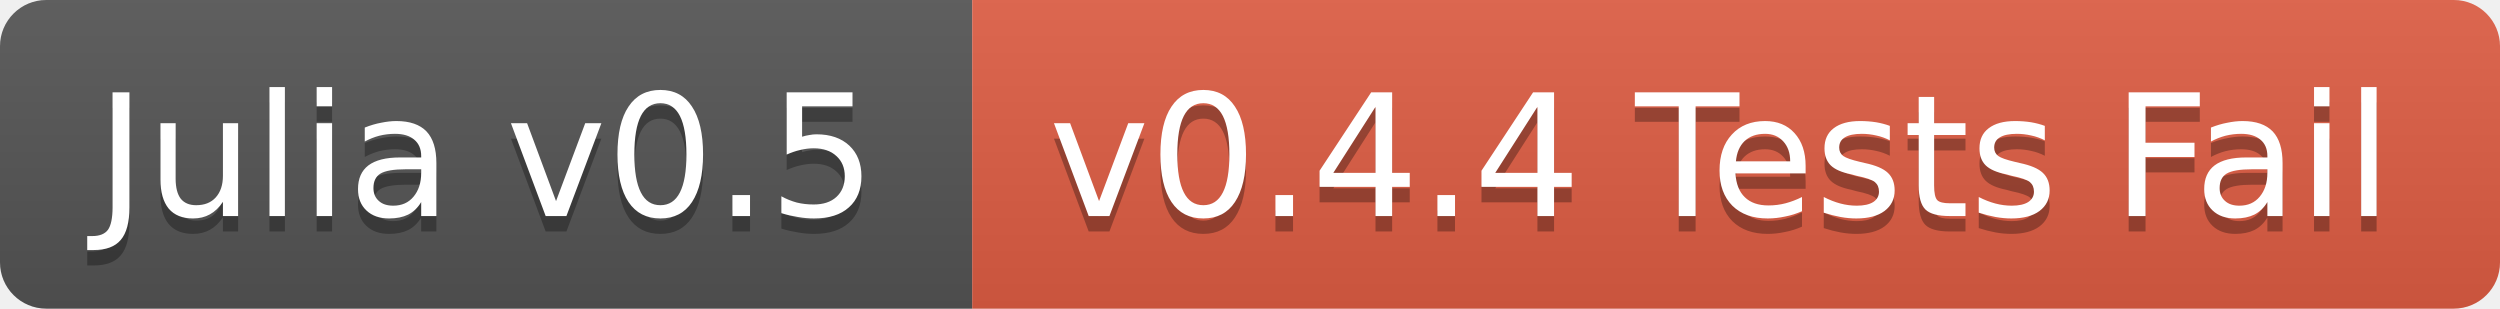
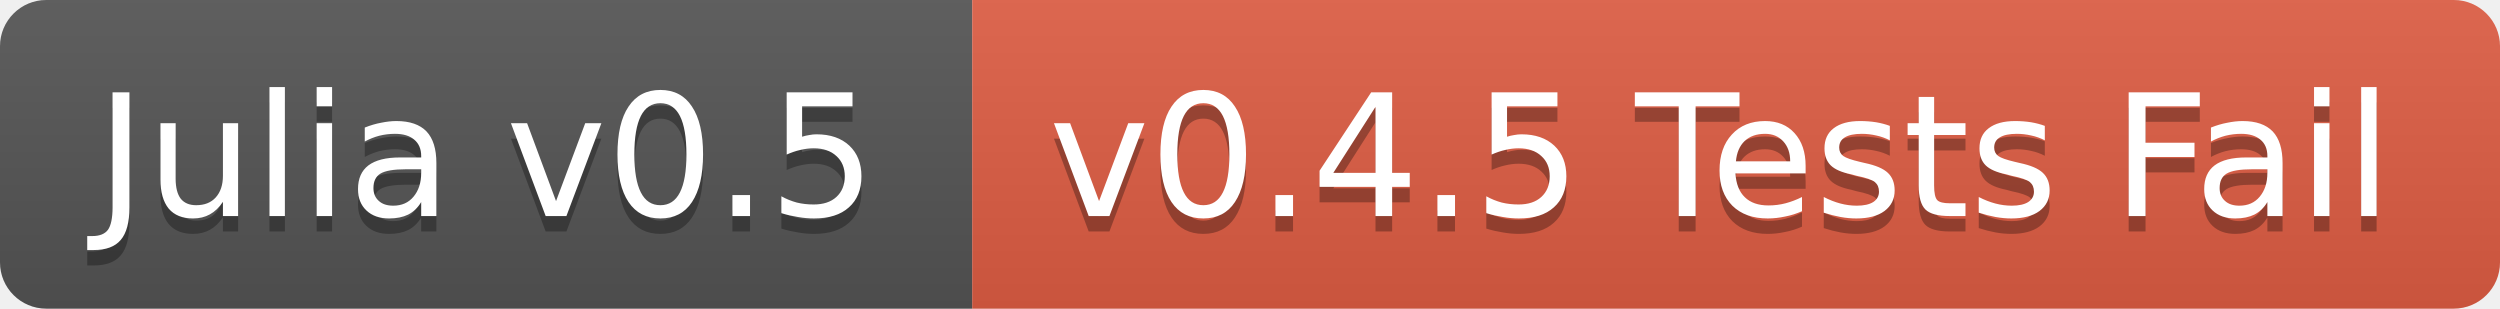
<svg xmlns="http://www.w3.org/2000/svg" width="162" height="20">
  <linearGradient id="b" x2="0" y2="100%">
    <stop offset="0" stop-color="#bbb" stop-opacity=".1" />
    <stop offset="1" stop-opacity=".1" />
  </linearGradient>
  <clipPath id="a">
    <rect width="162" height="20" rx="3" fill="#fff" />
  </clipPath>
  <g clip-path="url(#a)">
    <path fill="#555" d="M0 0h63v20H0z" />
    <path fill="#e05d44" d="M63 0h99v20H63z" />
    <path fill="url(#b)" d="M0 0h162v20H0z" />
  </g>
  <g fill="#fff" text-anchor="middle" font-family="DejaVu Sans,Verdana,Geneva,sans-serif" font-size="11">
    <text x="31.5" y="15" fill="#010101" fill-opacity=".3">Julia v0.5</text>
    <text x="31.5" y="14">Julia v0.5</text>
-     <text x="111.5" y="15" fill="#010101" fill-opacity=".3">v0.4.4 Tests Fail</text>
-     <text x="111.5" y="14">v0.4.4 Tests Fail</text>
+     <text x="111.5" y="15" fill="#010101" fill-opacity=".3">v0.4.5 Tests Fail</text>
+     <text x="111.5" y="14">v0.4.5 Tests Fail</text>
  </g>
</svg>
